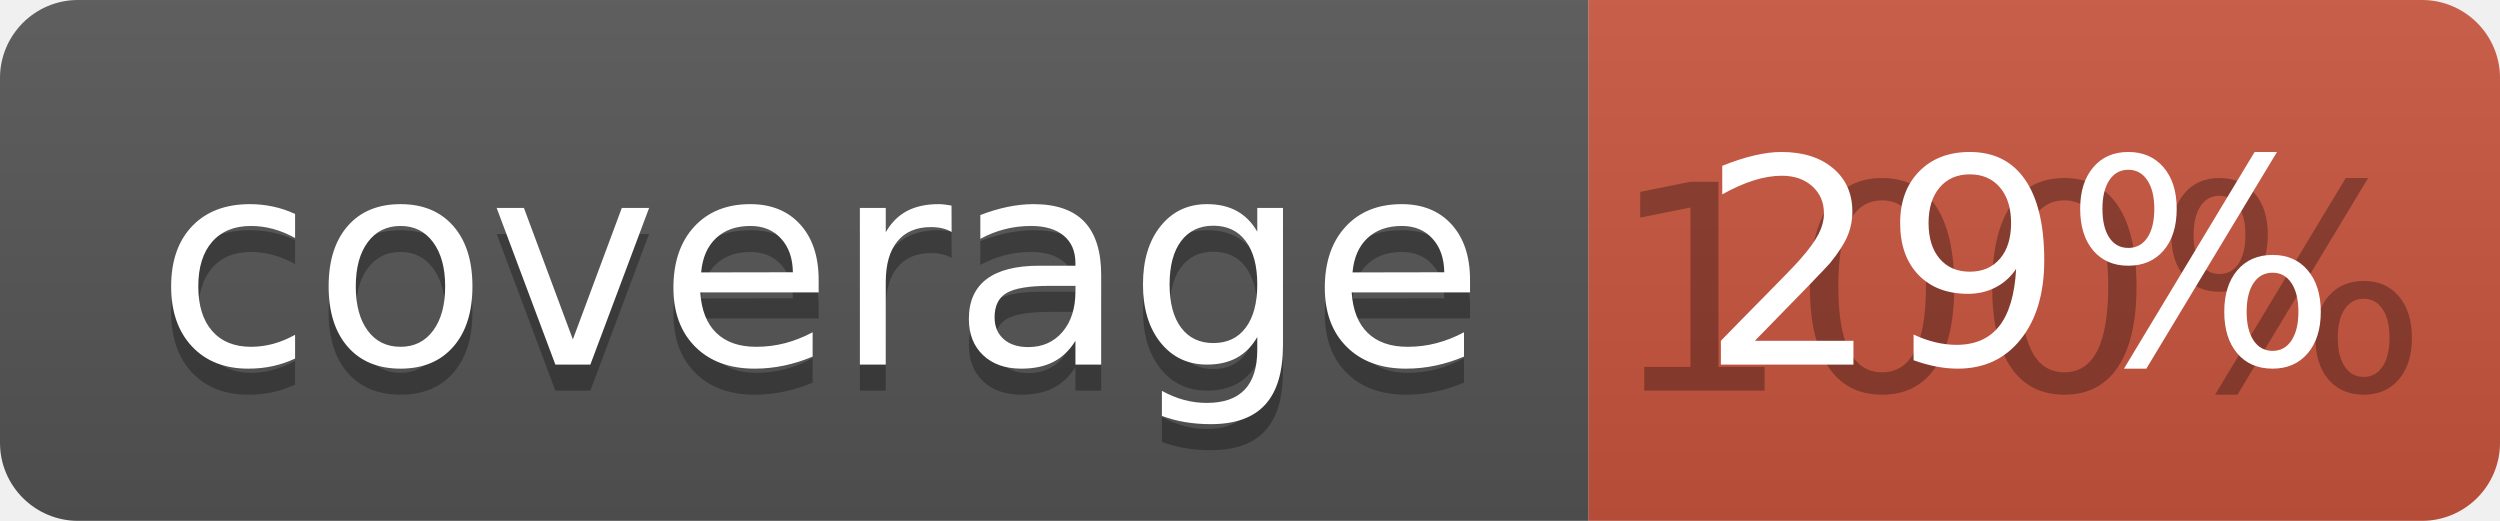
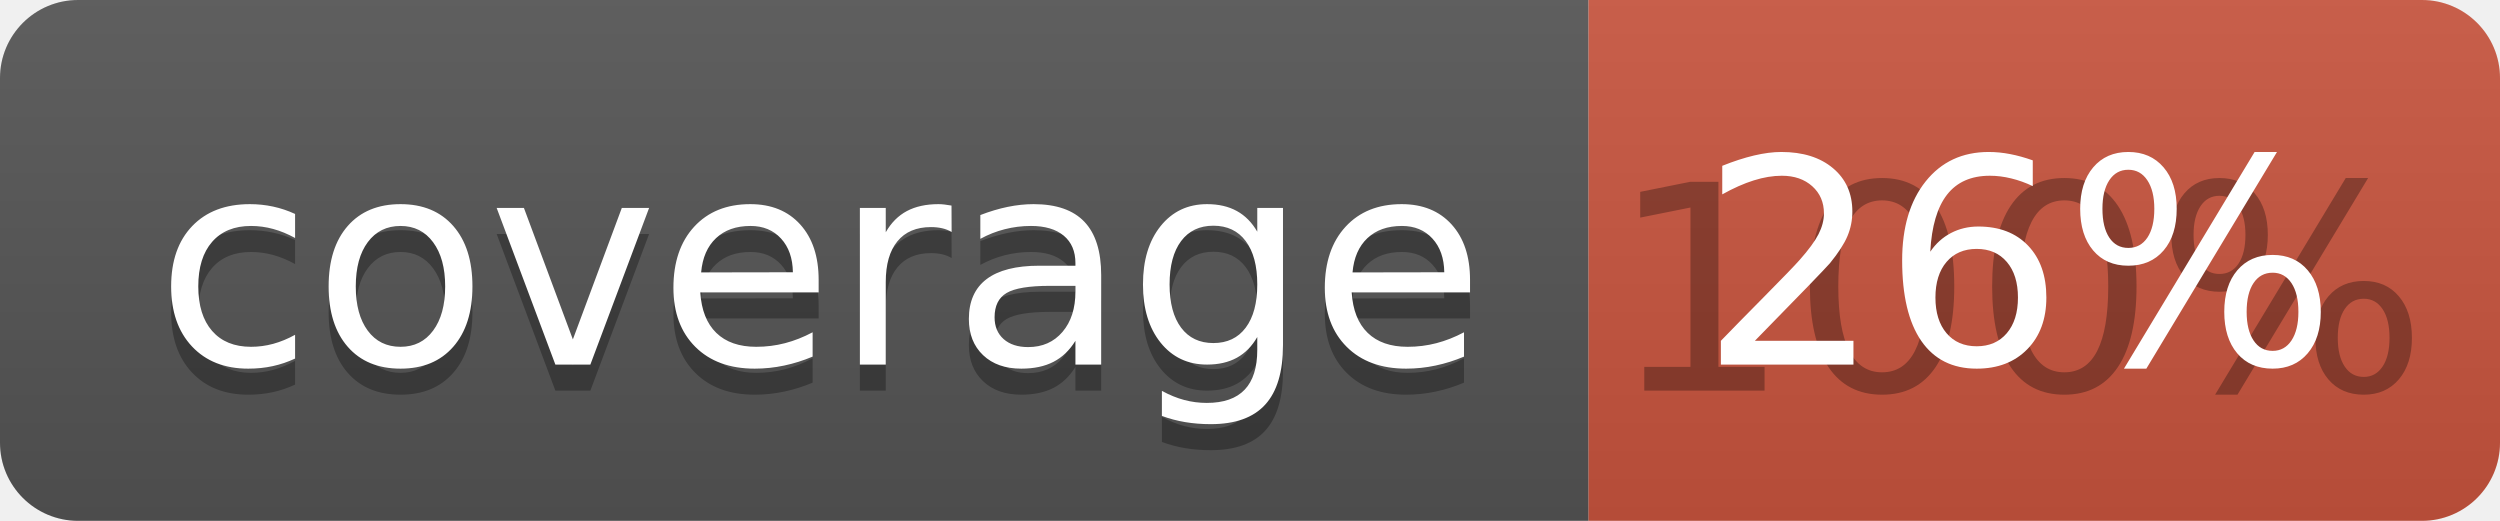
<svg xmlns="http://www.w3.org/2000/svg" width="96" height="20">
  <linearGradient id="b" x2="0" y2="100%">
    <stop offset="0" stop-color="#bbb" stop-opacity=".1" />
    <stop offset="1" stop-opacity=".1" />
  </linearGradient>
  <clipPath id="a">
    <rect width="96" height="20" rx="3" fill="#fff" />
  </clipPath>
  <g clip-path="url(#a)">
    <path fill="#555" d="M0 0h61v20H0z" />
    <path fill="#CA553E" d="M61 0h35v20H61z" />
    <path fill="url(#b)" d="M0 0h96v20H0z" />
  </g>
  <g fill="#fff" text-anchor="middle" font-family="DejaVu Sans,Verdana,Geneva,sans-serif" font-size="110">
    <text x="315" y="150" fill="#010101" fill-opacity=".3" transform="scale(.1)" textLength="510">coverage</text>
    <text x="315" y="140" transform="scale(.1)" textLength="510">coverage</text>
    <text x="775" y="150" fill="#010101" fill-opacity=".3" transform="scale(.1)" textLength="250">100%</text>
-     <text x="775" y="140" transform="scale(.1)" textLength="250">29%</text>
+     <text x="775" y="140" transform="scale(.1)" textLength="250">26%</text>
  </g>
</svg>
